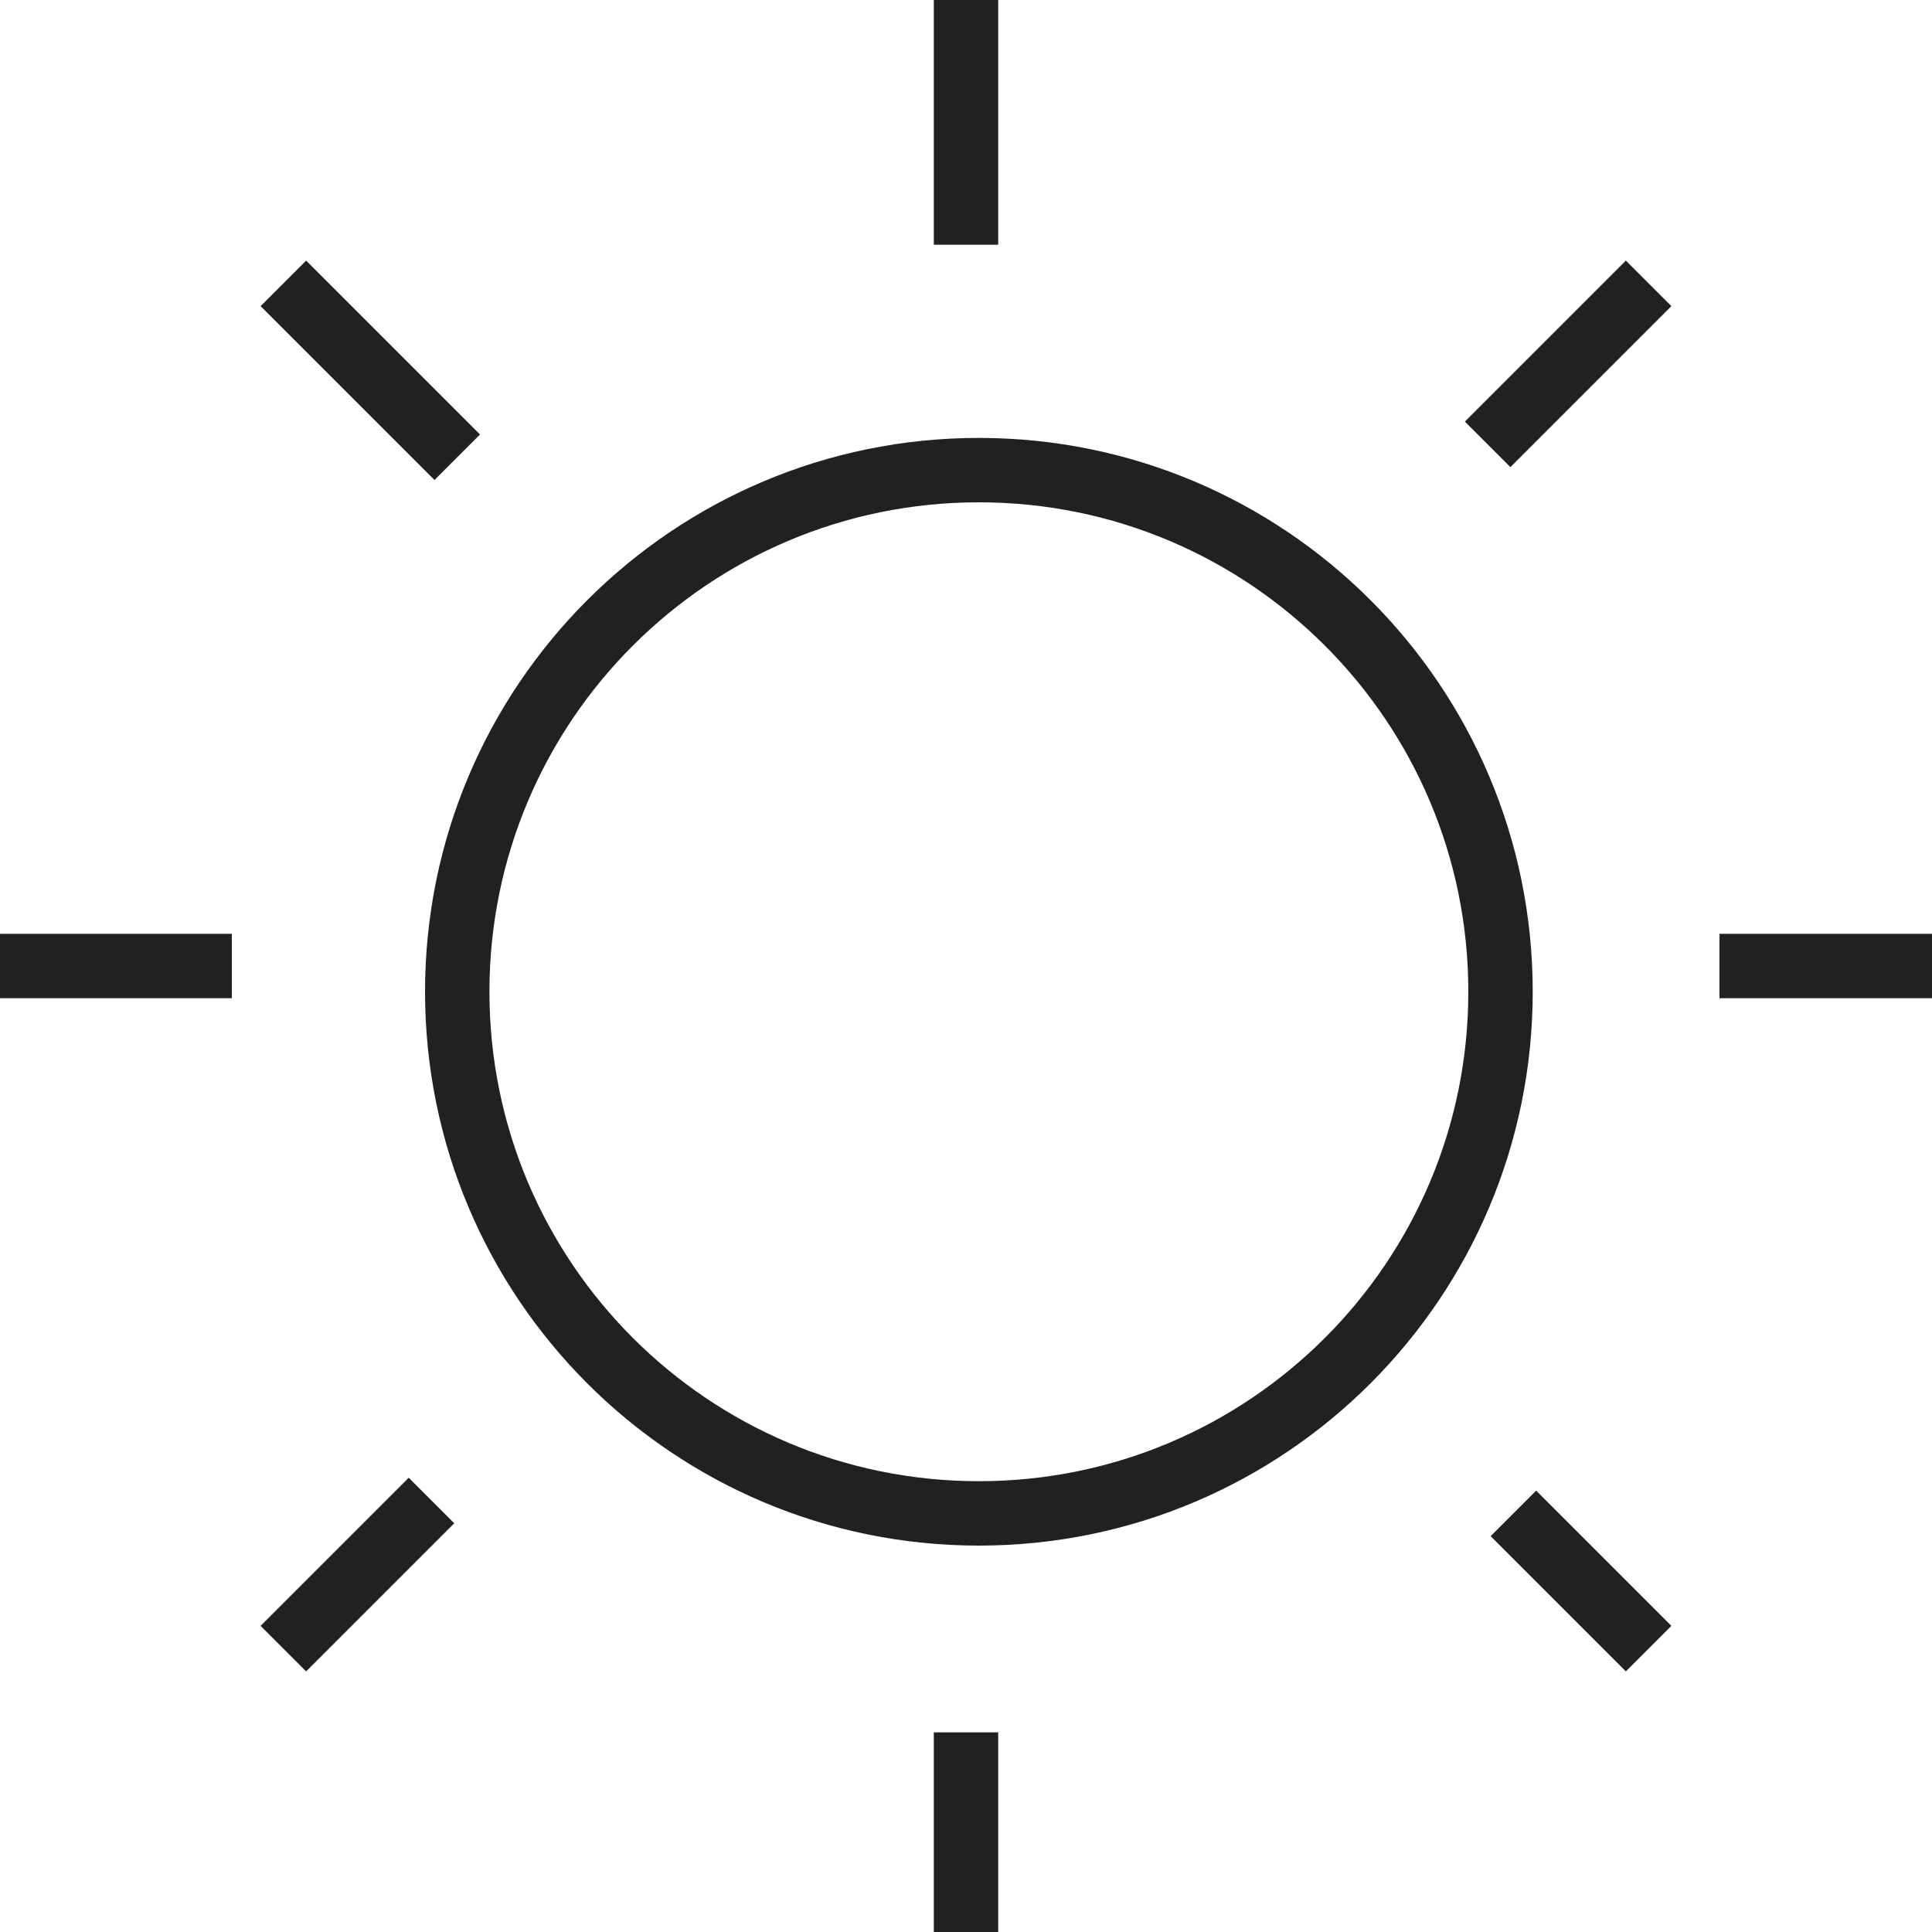
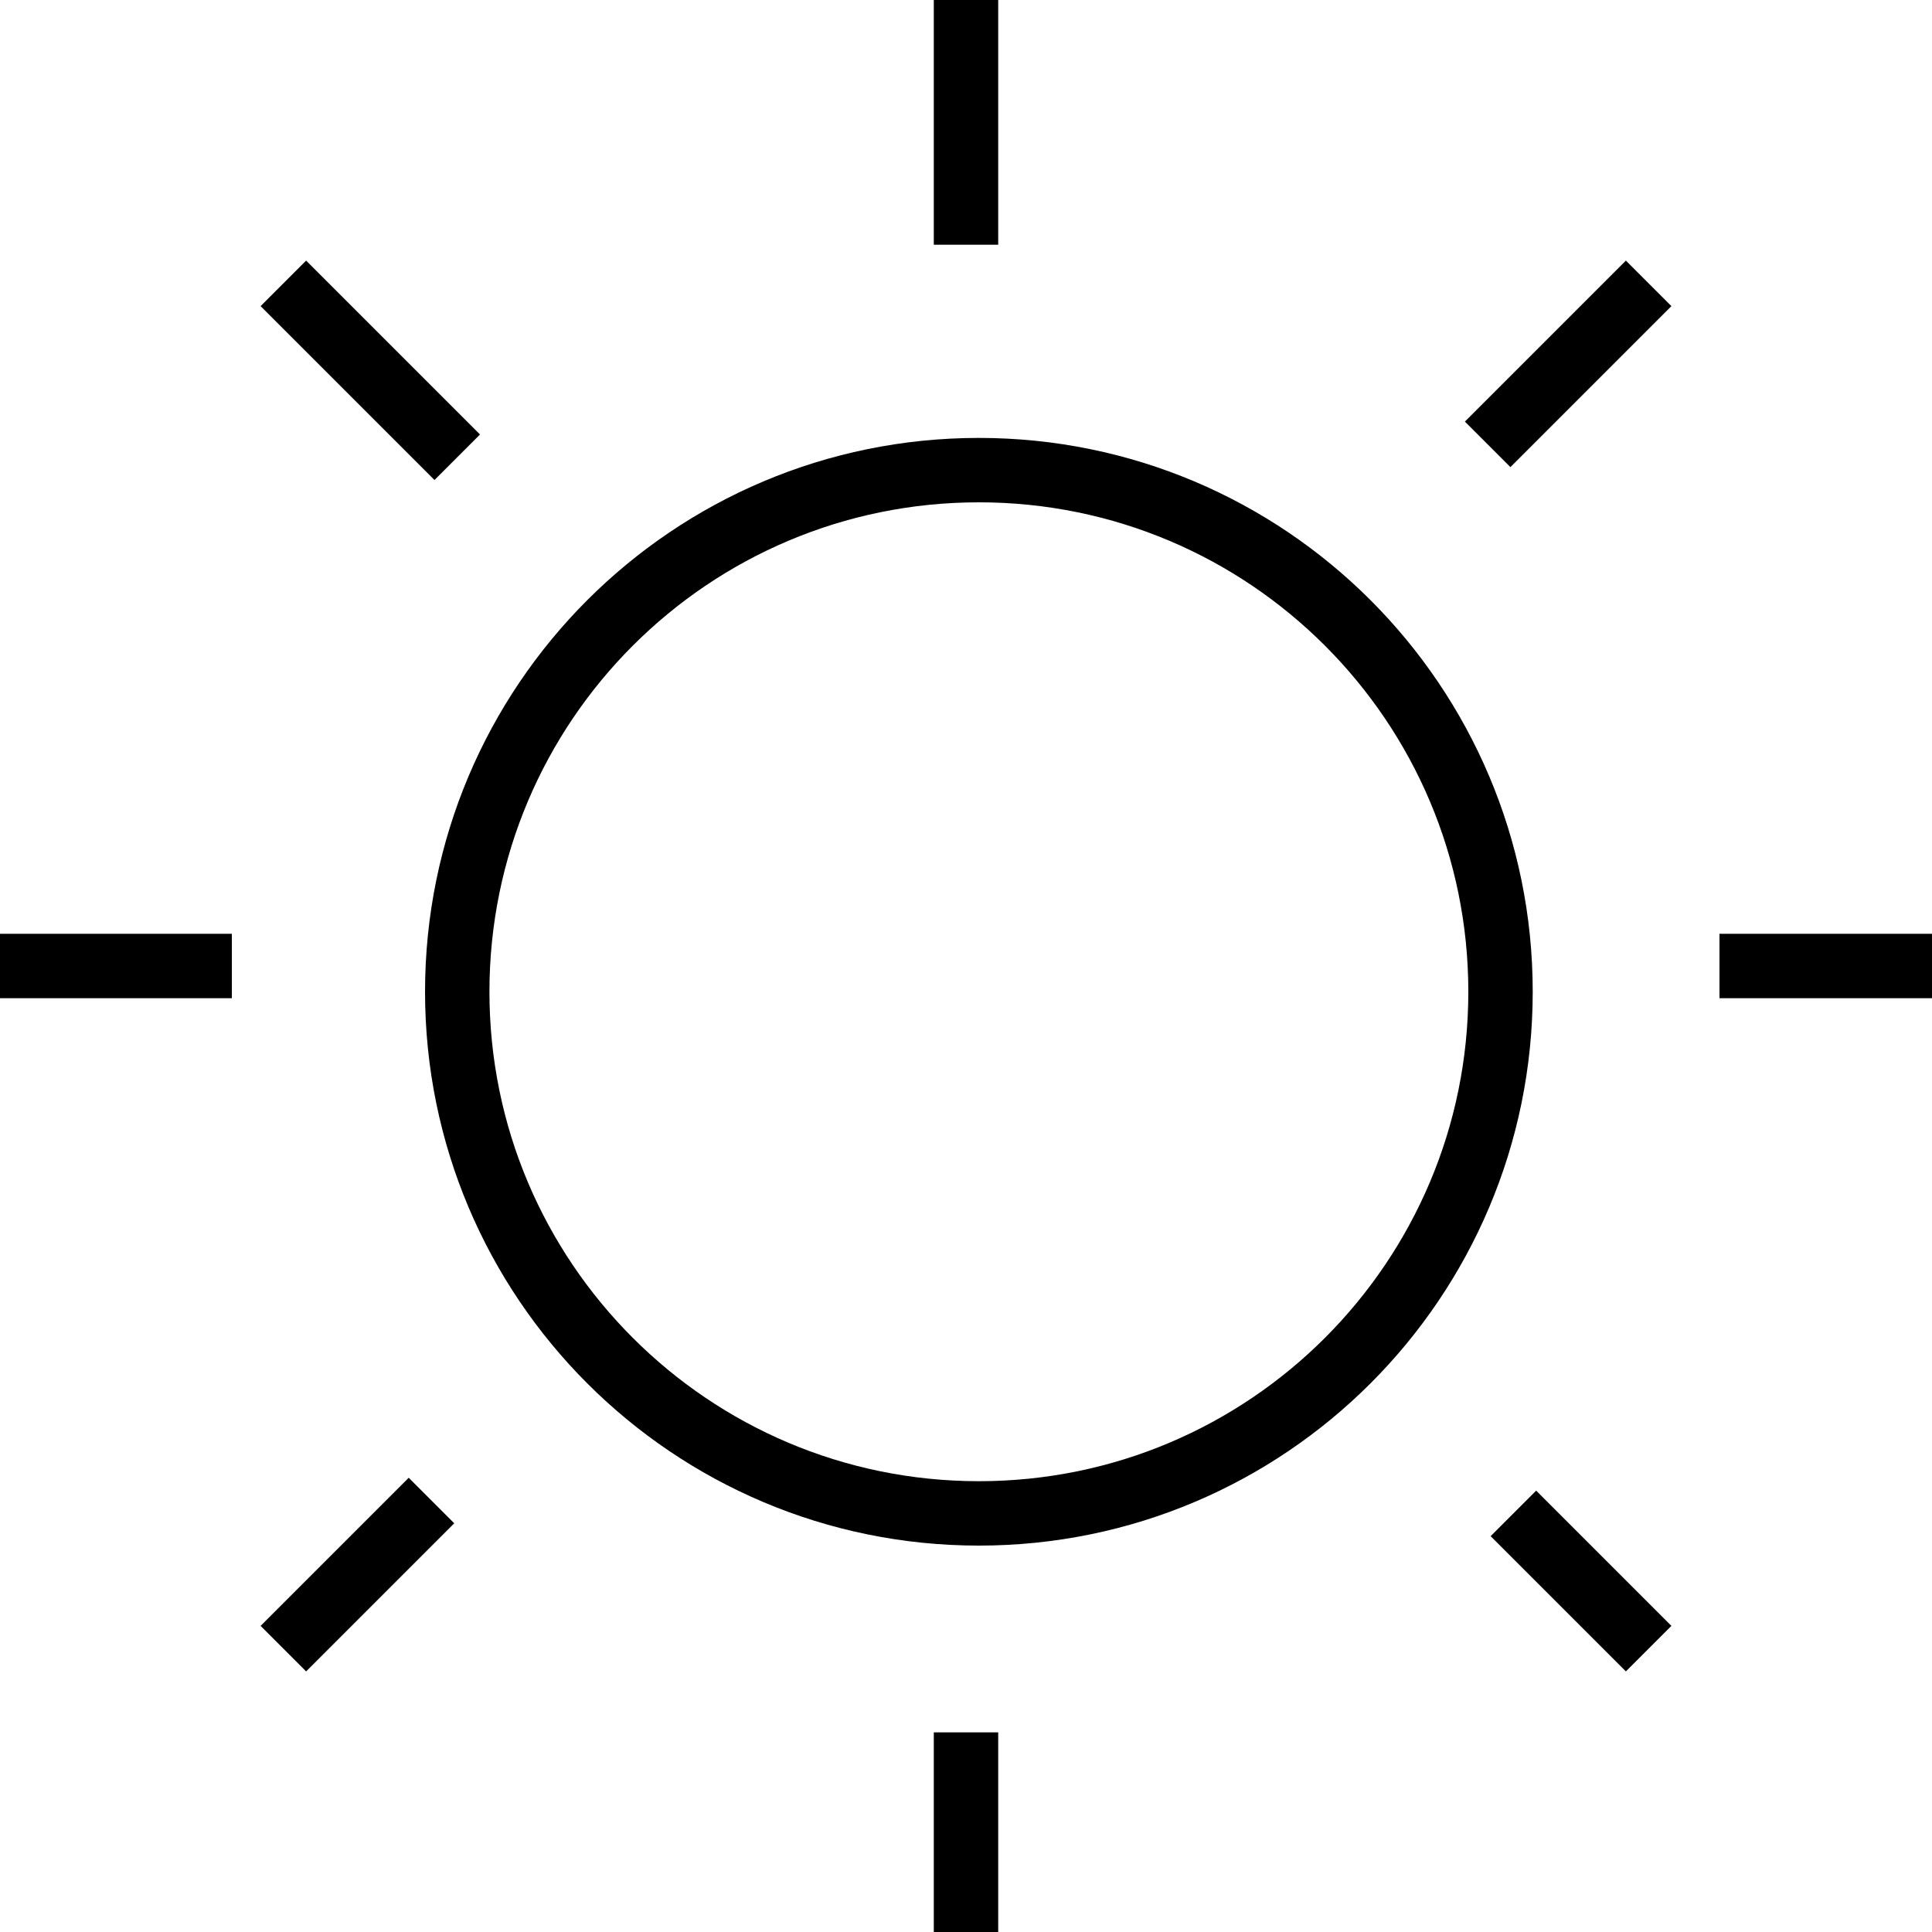
<svg xmlns="http://www.w3.org/2000/svg" version="1.1" id="圖層_1" x="0px" y="0px" viewBox="0 0 30 30" style="enable-background:new 0 0 30 30;" xml:space="preserve">
  <style type="text/css">
- 	.st0{fill:none;stroke:#212121;stroke-miterlimit:10;}
+ 	.st0{fill:none;stroke:#000000;stroke-miterlimit:10;}
</style>
  <g>
    <g id="網頁">
      <g id="內容">
        <line class="st0" x1="15" y1="30" x2="15" y2="26.9" />
        <line class="st0" x1="15" y1="3.8" x2="15" y2="0" />
        <line class="st0" x1="25.6" y1="25.6" x2="23.5" y2="23.5" />
        <line class="st0" x1="7.1" y1="7.1" x2="4.4" y2="4.4" />
        <line class="st0" x1="30" y1="15" x2="26.7" y2="15" />
        <line class="st0" x1="3.6" y1="15" x2="0" y2="15" />
        <line class="st0" x1="25.6" y1="4.4" x2="23.1" y2="6.9" />
        <line class="st0" x1="6.7" y1="23.3" x2="4.4" y2="25.6" />
        <circle class="st0" cx="15.2" cy="15.4" r="8.1" />
      </g>
    </g>
  </g>
</svg>
